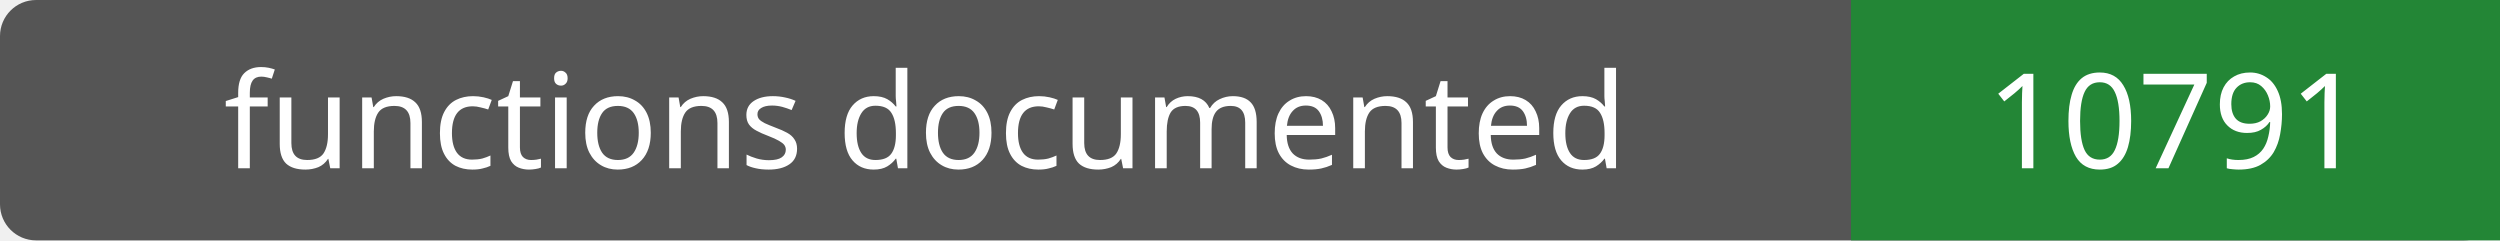
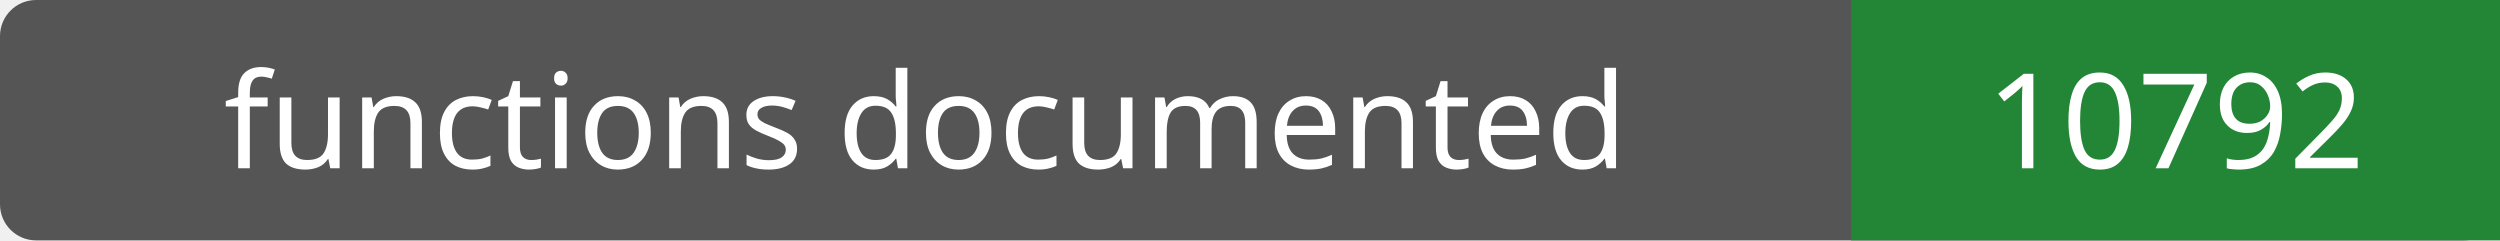
- <svg xmlns="http://www.w3.org/2000/svg" width="208" height="20" role="img" aria-label="functions documented: 10791">
+ <svg xmlns="http://www.w3.org/2000/svg" width="208" height="20" role="img" aria-label="functions documented: 10792">
  <rect width="208" height="20" rx="3" fill="#555" />
  <path fill="#238636" d="M154 0h54v20H154z" />
  <g fill="#fff" text-anchor="middle" font-family="Verdana,sans-serif" font-size="11">
    <text x="77.0" y="14">functions documented</text>
-     <text x="181.0" y="14">10791</text>
+     <text x="181.0" y="14">10792</text>
  </g>
</svg>
